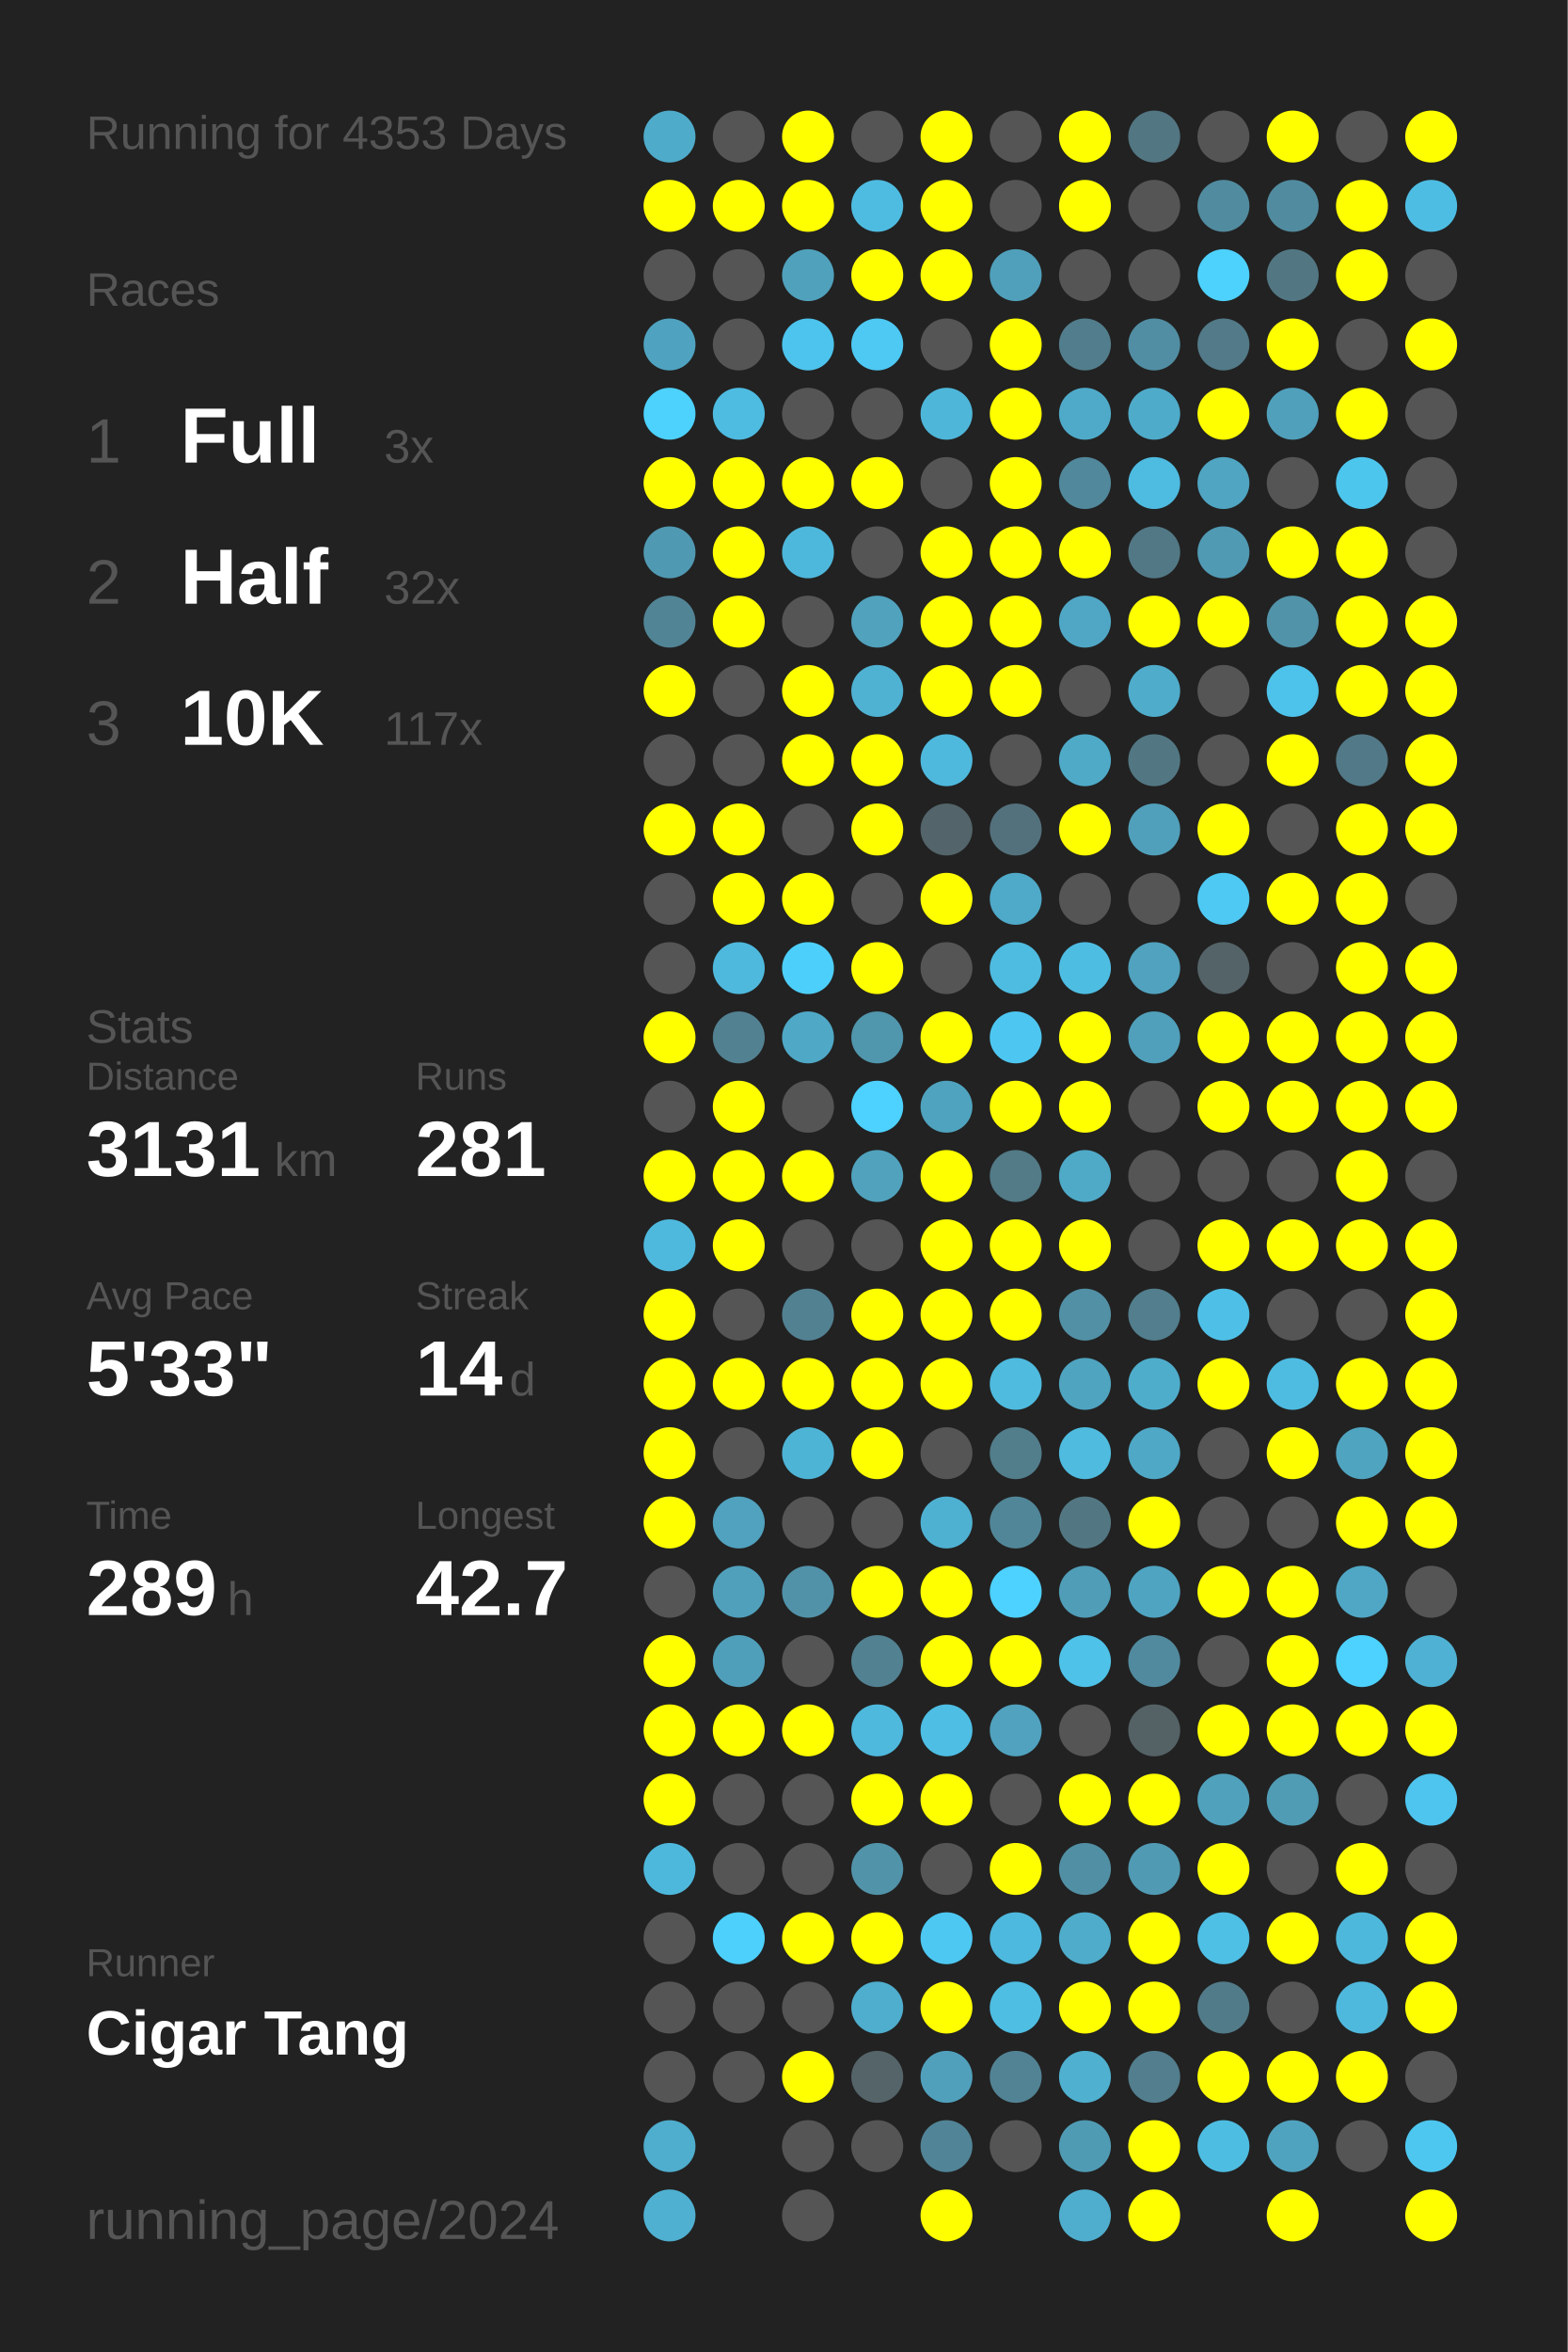
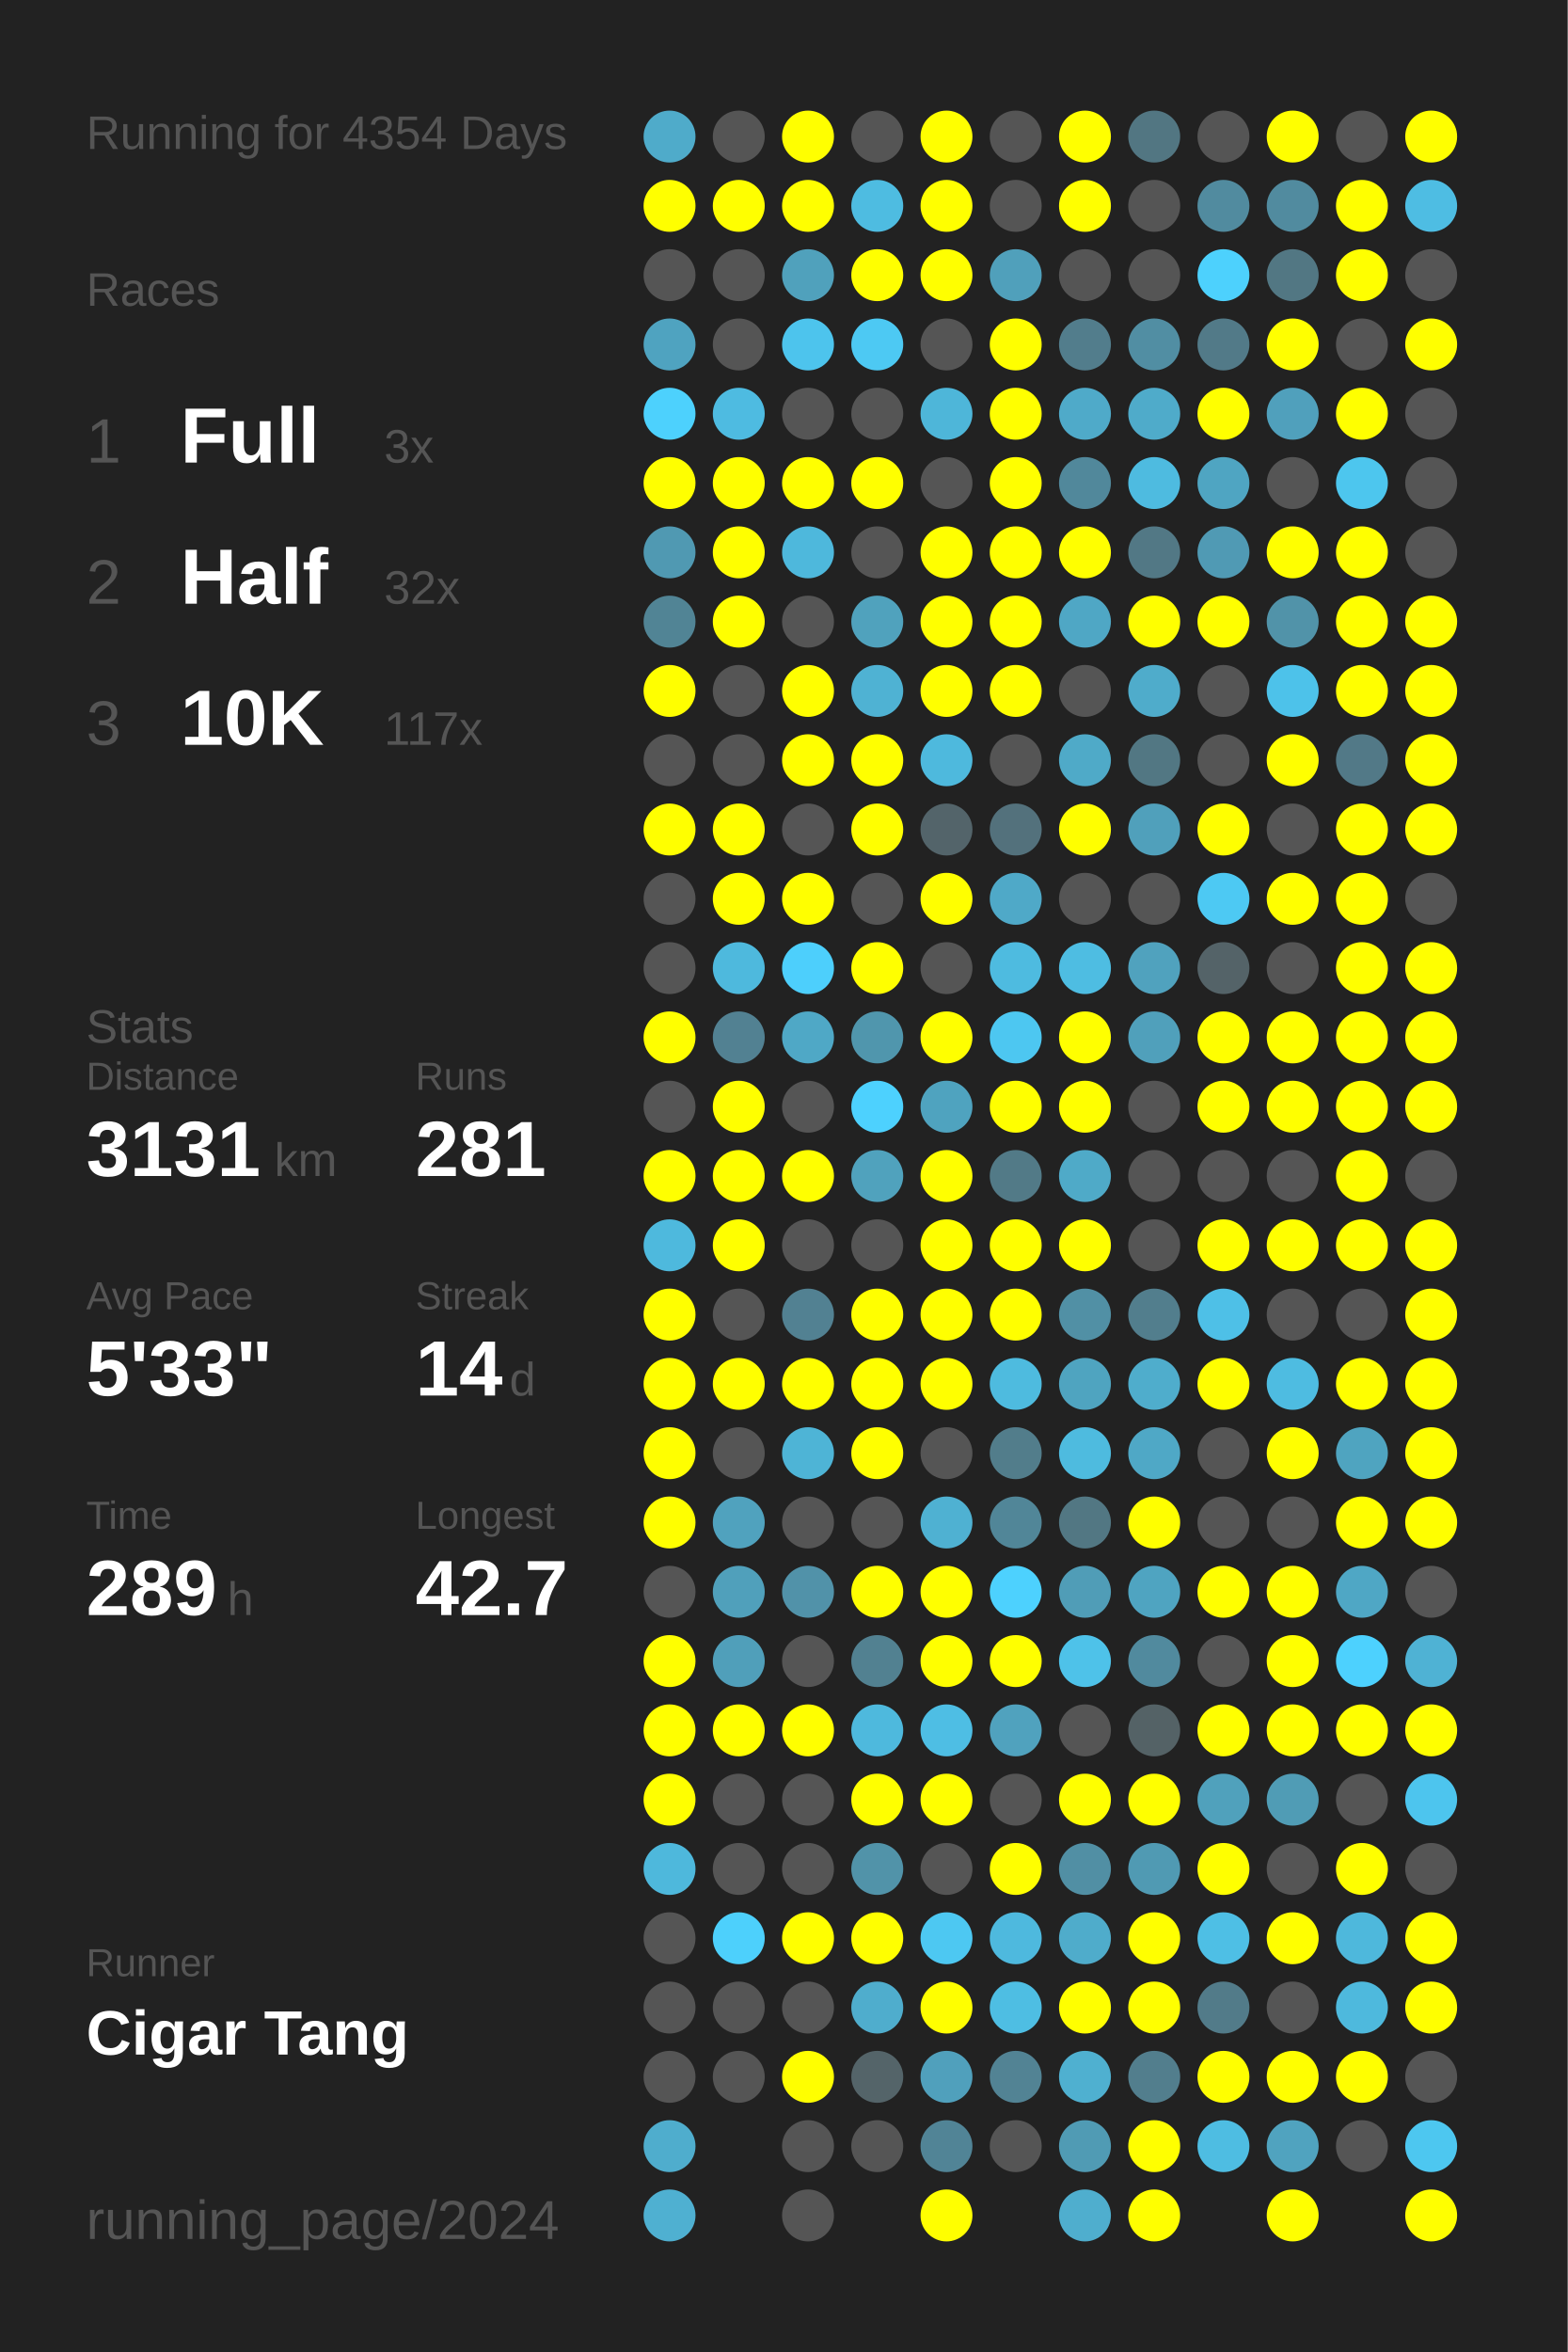
<svg xmlns="http://www.w3.org/2000/svg" baseProfile="full" height="300mm" version="1.1" viewBox="0,0,200,300" width="200mm">
  <defs />
  <rect fill="#222222" height="300" width="200" x="0" y="0" />
-   <text fill="#555555" style="font-size:6px; font-family:Arial;" x="11" y="19">Running for 4353 Days</text>
+   <text fill="#555555" style="font-size:6px; font-family:Arial;" x="11" y="19">Running for 4354 Days</text>
  <text fill="#555555" style="font-size:6px; font-family:Arial;" x="11" y="39">Races</text>
  <text fill="#555555" style="font-size:8px; font-family:Arial;" x="11" y="59">1</text>
  <text fill="#FFFFFF" style="font-size:10px; font-family:Arial; font-weight:bold;" x="23" y="59">Full</text>
  <text fill="#555555" style="font-size:6px; font-family:Arial;" x="49" y="59">3x</text>
  <text fill="#555555" style="font-size:8px; font-family:Arial;" x="11" y="77">2</text>
  <text fill="#FFFFFF" style="font-size:10px; font-family:Arial; font-weight:bold;" x="23" y="77">Half</text>
  <text fill="#555555" style="font-size:6px; font-family:Arial;" x="49" y="77">32x</text>
  <text fill="#555555" style="font-size:8px; font-family:Arial;" x="11" y="95">3</text>
  <text fill="#FFFFFF" style="font-size:10px; font-family:Arial; font-weight:bold;" x="23" y="95">10K</text>
  <text fill="#555555" style="font-size:6px; font-family:Arial;" x="49" y="95">117x</text>
  <text fill="#555555" style="font-size:6px; font-family:Arial;" x="11" y="133">Stats</text>
  <text fill="#555555" style="font-size:5px; font-family:Arial;" x="11" y="139">Distance</text>
  <text fill="#FFFFFF" style="font-size:10px; font-family:Arial; font-weight:bold;" x="11" y="150">3131</text>
  <text fill="#555555" style="font-size:6px; font-family:Arial;" x="35" y="150">km</text>
  <text fill="#555555" style="font-size:5px; font-family:Arial;" x="53" y="139">Runs</text>
  <text fill="#FFFFFF" style="font-size:10px; font-family:Arial; font-weight:bold;" x="53" y="150">281</text>
  <text fill="#555555" style="font-size:5px; font-family:Arial;" x="11" y="167">Avg Pace</text>
  <text fill="#FFFFFF" style="font-size:10px; font-family:Arial; font-weight:bold;" x="11" y="178">5'33"</text>
  <text fill="#555555" style="font-size:5px; font-family:Arial;" x="53" y="167">Streak</text>
  <text fill="#FFFFFF" style="font-size:10px; font-family:Arial; font-weight:bold;" x="53" y="178">14</text>
  <text fill="#555555" style="font-size:6px; font-family:Arial;" x="65" y="178">d</text>
  <text fill="#555555" style="font-size:5px; font-family:Arial;" x="11" y="195">Time</text>
  <text fill="#FFFFFF" style="font-size:10px; font-family:Arial; font-weight:bold;" x="11" y="206">289</text>
  <text fill="#555555" style="font-size:6px; font-family:Arial;" x="29" y="206">h</text>
  <text fill="#555555" style="font-size:5px; font-family:Arial;" x="53" y="195">Longest</text>
  <text fill="#FFFFFF" style="font-size:10px; font-family:Arial; font-weight:bold;" x="53" y="206">42.7</text>
  <text fill="#555555" style="font-size:5px; font-family:Arial;" x="11" y="252.065">Runner</text>
  <text fill="#FFFFFF" style="font-size:8px; font-family:Arial; font-weight:bold;" x="11" y="262.065">Cigar Tang</text>
  <text fill="#555555" style="font-size:7px; font-family:Arial;" x="11" y="285.581">running_page/2024</text>
  <circle cx="85.417" cy="17.419" fill="#4fabca" r="3.312" />
  <circle cx="85.417" cy="26.258" fill="#FFFF00" r="3.312" />
  <circle cx="85.417" cy="35.097" fill="#555555" r="3.312" />
  <circle cx="85.417" cy="43.935" fill="#4fa3c0" r="3.312" />
  <circle cx="85.417" cy="52.774" fill="#4dd1fd" r="3.312" />
  <circle cx="85.417" cy="61.613" fill="#FFFF00" r="3.312" />
  <circle cx="85.417" cy="70.452" fill="#5099b2" r="3.312" />
  <circle cx="85.417" cy="79.29" fill="#518495" r="3.312" />
  <circle cx="85.417" cy="88.129" fill="#FFFF00" r="3.312" />
  <circle cx="85.417" cy="96.968" fill="#555555" r="3.312" />
  <circle cx="85.417" cy="105.806" fill="#FFFF00" r="3.312" />
  <circle cx="85.417" cy="114.645" fill="#555555" r="3.312" />
  <circle cx="85.417" cy="123.484" fill="#555555" r="3.312" />
  <circle cx="85.417" cy="132.323" fill="#FFFF00" r="3.312" />
  <circle cx="85.417" cy="141.161" fill="#555555" r="3.312" />
  <circle cx="85.417" cy="150" fill="#FFFF00" r="3.312" />
  <circle cx="85.417" cy="158.839" fill="#4eb9dd" r="3.312" />
  <circle cx="85.417" cy="167.677" fill="#FFFF00" r="3.312" />
  <circle cx="85.417" cy="176.516" fill="#FFFF00" r="3.312" />
  <circle cx="85.417" cy="185.355" fill="#FFFF00" r="3.312" />
  <circle cx="85.417" cy="194.194" fill="#FFFF00" r="3.312" />
  <circle cx="85.417" cy="203.032" fill="#555555" r="3.312" />
  <circle cx="85.417" cy="211.871" fill="#FFFF00" r="3.312" />
  <circle cx="85.417" cy="220.71" fill="#FFFF00" r="3.312" />
  <circle cx="85.417" cy="229.548" fill="#FFFF00" r="3.312" />
  <circle cx="85.417" cy="238.387" fill="#4eb8dc" r="3.312" />
  <circle cx="85.417" cy="247.226" fill="#555555" r="3.312" />
  <circle cx="85.417" cy="256.065" fill="#555555" r="3.312" />
  <circle cx="85.417" cy="264.903" fill="#555555" r="3.312" />
  <circle cx="85.417" cy="273.742" fill="#4fadcd" r="3.312" />
  <circle cx="85.417" cy="282.581" fill="#4fb0d1" r="3.312" />
  <circle cx="94.25" cy="17.419" fill="#555555" r="3.312" />
  <circle cx="94.25" cy="26.258" fill="#FFFF00" r="3.312" />
  <circle cx="94.25" cy="35.097" fill="#555555" r="3.312" />
  <circle cx="94.25" cy="43.935" fill="#555555" r="3.312" />
  <circle cx="94.25" cy="52.774" fill="#4ebbe1" r="3.312" />
  <circle cx="94.25" cy="61.613" fill="#FFFF00" r="3.312" />
  <circle cx="94.25" cy="70.452" fill="#FFFF00" r="3.312" />
  <circle cx="94.25" cy="79.29" fill="#FFFF00" r="3.312" />
  <circle cx="94.25" cy="88.129" fill="#555555" r="3.312" />
  <circle cx="94.25" cy="96.968" fill="#555555" r="3.312" />
  <circle cx="94.25" cy="105.806" fill="#FFFF00" r="3.312" />
  <circle cx="94.25" cy="114.645" fill="#FFFF00" r="3.312" />
  <circle cx="94.25" cy="123.484" fill="#4eb9dd" r="3.312" />
  <circle cx="94.25" cy="132.323" fill="#528192" r="3.312" />
  <circle cx="94.25" cy="141.161" fill="#FFFF00" r="3.312" />
  <circle cx="94.25" cy="150" fill="#FFFF00" r="3.312" />
  <circle cx="94.25" cy="158.839" fill="#FFFF00" r="3.312" />
  <circle cx="94.25" cy="167.677" fill="#555555" r="3.312" />
  <circle cx="94.25" cy="176.516" fill="#FFFF00" r="3.312" />
  <circle cx="94.25" cy="185.355" fill="#555555" r="3.312" />
  <circle cx="94.25" cy="194.194" fill="#50a2be" r="3.312" />
  <circle cx="94.25" cy="203.032" fill="#50a0bb" r="3.312" />
  <circle cx="94.25" cy="211.871" fill="#509fba" r="3.312" />
  <circle cx="94.25" cy="220.71" fill="#FFFF00" r="3.312" />
  <circle cx="94.25" cy="229.548" fill="#555555" r="3.312" />
  <circle cx="94.25" cy="238.387" fill="#555555" r="3.312" />
  <circle cx="94.25" cy="247.226" fill="#4dd0fc" r="3.312" />
  <circle cx="94.25" cy="256.065" fill="#555555" r="3.312" />
  <circle cx="94.25" cy="264.903" fill="#555555" r="3.312" />
  <circle cx="103.083" cy="17.419" fill="#FFFF00" r="3.312" />
  <circle cx="103.083" cy="26.258" fill="#FFFF00" r="3.312" />
  <circle cx="103.083" cy="35.097" fill="#50a1bc" r="3.312" />
  <circle cx="103.083" cy="43.935" fill="#4dc4ed" r="3.312" />
  <circle cx="103.083" cy="52.774" fill="#555555" r="3.312" />
  <circle cx="103.083" cy="61.613" fill="#FFFF00" r="3.312" />
  <circle cx="103.083" cy="70.452" fill="#4eb8dc" r="3.312" />
  <circle cx="103.083" cy="79.29" fill="#555555" r="3.312" />
  <circle cx="103.083" cy="88.129" fill="#FFFF00" r="3.312" />
  <circle cx="103.083" cy="96.968" fill="#FFFF00" r="3.312" />
  <circle cx="103.083" cy="105.806" fill="#555555" r="3.312" />
  <circle cx="103.083" cy="114.645" fill="#FFFF00" r="3.312" />
  <circle cx="103.083" cy="123.484" fill="#4dcffc" r="3.312" />
  <circle cx="103.083" cy="132.323" fill="#4fa8c6" r="3.312" />
  <circle cx="103.083" cy="141.161" fill="#555555" r="3.312" />
  <circle cx="103.083" cy="150" fill="#FFFF00" r="3.312" />
  <circle cx="103.083" cy="158.839" fill="#555555" r="3.312" />
  <circle cx="103.083" cy="167.677" fill="#528192" r="3.312" />
  <circle cx="103.083" cy="176.516" fill="#FFFF00" r="3.312" />
  <circle cx="103.083" cy="185.355" fill="#4eb4d6" r="3.312" />
  <circle cx="103.083" cy="194.194" fill="#555555" r="3.312" />
  <circle cx="103.083" cy="203.032" fill="#5192a9" r="3.312" />
  <circle cx="103.083" cy="211.871" fill="#555555" r="3.312" />
  <circle cx="103.083" cy="220.71" fill="#FFFF00" r="3.312" />
  <circle cx="103.083" cy="229.548" fill="#555555" r="3.312" />
  <circle cx="103.083" cy="238.387" fill="#555555" r="3.312" />
  <circle cx="103.083" cy="247.226" fill="#FFFF00" r="3.312" />
  <circle cx="103.083" cy="256.065" fill="#555555" r="3.312" />
  <circle cx="103.083" cy="264.903" fill="#FFFF00" r="3.312" />
  <circle cx="103.083" cy="273.742" fill="#555555" r="3.312" />
  <circle cx="103.083" cy="282.581" fill="#555555" r="3.312" />
  <circle cx="111.917" cy="17.419" fill="#555555" r="3.312" />
  <circle cx="111.917" cy="26.258" fill="#4ebce1" r="3.312" />
  <circle cx="111.917" cy="35.097" fill="#FFFF00" r="3.312" />
  <circle cx="111.917" cy="43.935" fill="#4dc9f3" r="3.312" />
  <circle cx="111.917" cy="52.774" fill="#555555" r="3.312" />
  <circle cx="111.917" cy="61.613" fill="#FFFF00" r="3.312" />
  <circle cx="111.917" cy="70.452" fill="#555555" r="3.312" />
  <circle cx="111.917" cy="79.29" fill="#50a2bd" r="3.312" />
  <circle cx="111.917" cy="88.129" fill="#4fb2d3" r="3.312" />
  <circle cx="111.917" cy="96.968" fill="#FFFF00" r="3.312" />
  <circle cx="111.917" cy="105.806" fill="#FFFF00" r="3.312" />
  <circle cx="111.917" cy="114.645" fill="#555555" r="3.312" />
  <circle cx="111.917" cy="123.484" fill="#FFFF00" r="3.312" />
  <circle cx="111.917" cy="132.323" fill="#5096ad" r="3.312" />
  <circle cx="111.917" cy="141.161" fill="#4dd1fe" r="3.312" />
  <circle cx="111.917" cy="150" fill="#50a2bd" r="3.312" />
  <circle cx="111.917" cy="158.839" fill="#555555" r="3.312" />
  <circle cx="111.917" cy="167.677" fill="#FFFF00" r="3.312" />
  <circle cx="111.917" cy="176.516" fill="#FFFF00" r="3.312" />
  <circle cx="111.917" cy="185.355" fill="#FFFF00" r="3.312" />
  <circle cx="111.917" cy="194.194" fill="#555555" r="3.312" />
  <circle cx="111.917" cy="203.032" fill="#FFFF00" r="3.312" />
  <circle cx="111.917" cy="211.871" fill="#528191" r="3.312" />
  <circle cx="111.917" cy="220.71" fill="#4eb9dd" r="3.312" />
  <circle cx="111.917" cy="229.548" fill="#FFFF00" r="3.312" />
  <circle cx="111.917" cy="238.387" fill="#5193a9" r="3.312" />
  <circle cx="111.917" cy="247.226" fill="#FFFF00" r="3.312" />
  <circle cx="111.917" cy="256.065" fill="#4fadcd" r="3.312" />
  <circle cx="111.917" cy="264.903" fill="#546469" r="3.312" />
  <circle cx="111.917" cy="273.742" fill="#555555" r="3.312" />
  <circle cx="120.75" cy="17.419" fill="#FFFF00" r="3.312" />
  <circle cx="120.75" cy="26.258" fill="#FFFF00" r="3.312" />
  <circle cx="120.75" cy="35.097" fill="#FFFF00" r="3.312" />
  <circle cx="120.75" cy="43.935" fill="#555555" r="3.312" />
  <circle cx="120.75" cy="52.774" fill="#4eb6d9" r="3.312" />
  <circle cx="120.75" cy="61.613" fill="#555555" r="3.312" />
  <circle cx="120.75" cy="70.452" fill="#FFFF00" r="3.312" />
  <circle cx="120.75" cy="79.29" fill="#FFFF00" r="3.312" />
  <circle cx="120.75" cy="88.129" fill="#FFFF00" r="3.312" />
  <circle cx="120.75" cy="96.968" fill="#4eb9dd" r="3.312" />
  <circle cx="120.75" cy="105.806" fill="#53646a" r="3.312" />
  <circle cx="120.75" cy="114.645" fill="#FFFF00" r="3.312" />
  <circle cx="120.75" cy="123.484" fill="#555555" r="3.312" />
  <circle cx="120.75" cy="132.323" fill="#FFFF00" r="3.312" />
  <circle cx="120.75" cy="141.161" fill="#4fa3bf" r="3.312" />
  <circle cx="120.75" cy="150" fill="#FFFF00" r="3.312" />
  <circle cx="120.75" cy="158.839" fill="#FFFF00" r="3.312" />
  <circle cx="120.75" cy="167.677" fill="#FFFF00" r="3.312" />
  <circle cx="120.75" cy="176.516" fill="#FFFF00" r="3.312" />
  <circle cx="120.75" cy="185.355" fill="#555555" r="3.312" />
  <circle cx="120.75" cy="194.194" fill="#4fb1d2" r="3.312" />
  <circle cx="120.75" cy="203.032" fill="#FFFF00" r="3.312" />
  <circle cx="120.75" cy="211.871" fill="#FFFF00" r="3.312" />
  <circle cx="120.75" cy="220.71" fill="#4ebee4" r="3.312" />
  <circle cx="120.75" cy="229.548" fill="#FFFF00" r="3.312" />
  <circle cx="120.75" cy="238.387" fill="#555555" r="3.312" />
  <circle cx="120.75" cy="247.226" fill="#4dc8f2" r="3.312" />
  <circle cx="120.75" cy="256.065" fill="#FFFF00" r="3.312" />
  <circle cx="120.75" cy="264.903" fill="#50a0bc" r="3.312" />
  <circle cx="120.75" cy="273.742" fill="#518496" r="3.312" />
  <circle cx="120.75" cy="282.581" fill="#FFFF00" r="3.312" />
  <circle cx="129.583" cy="17.419" fill="#555555" r="3.312" />
  <circle cx="129.583" cy="26.258" fill="#555555" r="3.312" />
  <circle cx="129.583" cy="35.097" fill="#50a0bb" r="3.312" />
  <circle cx="129.583" cy="43.935" fill="#FFFF00" r="3.312" />
  <circle cx="129.583" cy="52.774" fill="#FFFF00" r="3.312" />
  <circle cx="129.583" cy="61.613" fill="#FFFF00" r="3.312" />
  <circle cx="129.583" cy="70.452" fill="#FFFF00" r="3.312" />
  <circle cx="129.583" cy="79.29" fill="#FFFF00" r="3.312" />
  <circle cx="129.583" cy="88.129" fill="#FFFF00" r="3.312" />
  <circle cx="129.583" cy="96.968" fill="#555555" r="3.312" />
  <circle cx="129.583" cy="105.806" fill="#53717c" r="3.312" />
  <circle cx="129.583" cy="114.645" fill="#4fa9c8" r="3.312" />
  <circle cx="129.583" cy="123.484" fill="#4ebbe0" r="3.312" />
  <circle cx="129.583" cy="132.323" fill="#4dc7f1" r="3.312" />
  <circle cx="129.583" cy="141.161" fill="#FFFF00" r="3.312" />
  <circle cx="129.583" cy="150" fill="#527a87" r="3.312" />
  <circle cx="129.583" cy="158.839" fill="#FFFF00" r="3.312" />
  <circle cx="129.583" cy="167.677" fill="#FFFF00" r="3.312" />
  <circle cx="129.583" cy="176.516" fill="#4ebbdf" r="3.312" />
  <circle cx="129.583" cy="185.355" fill="#527d8b" r="3.312" />
  <circle cx="129.583" cy="194.194" fill="#518698" r="3.312" />
  <circle cx="129.583" cy="203.032" fill="#4dd1fe" r="3.312" />
  <circle cx="129.583" cy="211.871" fill="#FFFF00" r="3.312" />
  <circle cx="129.583" cy="220.71" fill="#50a2be" r="3.312" />
  <circle cx="129.583" cy="229.548" fill="#555555" r="3.312" />
  <circle cx="129.583" cy="238.387" fill="#FFFF00" r="3.312" />
  <circle cx="129.583" cy="247.226" fill="#4eb9de" r="3.312" />
  <circle cx="129.583" cy="256.065" fill="#4ebee3" r="3.312" />
  <circle cx="129.583" cy="264.903" fill="#528394" r="3.312" />
  <circle cx="129.583" cy="273.742" fill="#555555" r="3.312" />
  <circle cx="138.417" cy="17.419" fill="#FFFF00" r="3.312" />
  <circle cx="138.417" cy="26.258" fill="#FFFF00" r="3.312" />
  <circle cx="138.417" cy="35.097" fill="#555555" r="3.312" />
  <circle cx="138.417" cy="43.935" fill="#527d8c" r="3.312" />
  <circle cx="138.417" cy="52.774" fill="#4faac9" r="3.312" />
  <circle cx="138.417" cy="61.613" fill="#51889b" r="3.312" />
  <circle cx="138.417" cy="70.452" fill="#FFFF00" r="3.312" />
  <circle cx="138.417" cy="79.29" fill="#4fa7c5" r="3.312" />
  <circle cx="138.417" cy="88.129" fill="#555555" r="3.312" />
  <circle cx="138.417" cy="96.968" fill="#4faac8" r="3.312" />
  <circle cx="138.417" cy="105.806" fill="#FFFF00" r="3.312" />
  <circle cx="138.417" cy="114.645" fill="#555555" r="3.312" />
  <circle cx="138.417" cy="123.484" fill="#4ebde2" r="3.312" />
  <circle cx="138.417" cy="132.323" fill="#FFFF00" r="3.312" />
  <circle cx="138.417" cy="141.161" fill="#FFFF00" r="3.312" />
  <circle cx="138.417" cy="150" fill="#4faac8" r="3.312" />
  <circle cx="138.417" cy="158.839" fill="#FFFF00" r="3.312" />
  <circle cx="138.417" cy="167.677" fill="#5190a5" r="3.312" />
  <circle cx="138.417" cy="176.516" fill="#4fa4c0" r="3.312" />
  <circle cx="138.417" cy="185.355" fill="#4ebbdf" r="3.312" />
  <circle cx="138.417" cy="194.194" fill="#527783" r="3.312" />
  <circle cx="138.417" cy="203.032" fill="#509db7" r="3.312" />
  <circle cx="138.417" cy="211.871" fill="#4ec2e9" r="3.312" />
  <circle cx="138.417" cy="220.71" fill="#555555" r="3.312" />
  <circle cx="138.417" cy="229.548" fill="#FFFF00" r="3.312" />
  <circle cx="138.417" cy="238.387" fill="#518fa4" r="3.312" />
  <circle cx="138.417" cy="247.226" fill="#4faccb" r="3.312" />
  <circle cx="138.417" cy="256.065" fill="#FFFF00" r="3.312" />
  <circle cx="138.417" cy="264.903" fill="#4fb0d0" r="3.312" />
  <circle cx="138.417" cy="273.742" fill="#509bb4" r="3.312" />
  <circle cx="138.417" cy="282.581" fill="#4faece" r="3.312" />
  <circle cx="147.25" cy="17.419" fill="#527682" r="3.312" />
  <circle cx="147.25" cy="26.258" fill="#555555" r="3.312" />
  <circle cx="147.25" cy="35.097" fill="#555555" r="3.312" />
  <circle cx="147.25" cy="43.935" fill="#518ea3" r="3.312" />
  <circle cx="147.25" cy="52.774" fill="#4fabca" r="3.312" />
  <circle cx="147.25" cy="61.613" fill="#4ebbe0" r="3.312" />
  <circle cx="147.25" cy="70.452" fill="#527885" r="3.312" />
  <circle cx="147.25" cy="79.29" fill="#FFFF00" r="3.312" />
  <circle cx="147.25" cy="88.129" fill="#4faccb" r="3.312" />
  <circle cx="147.25" cy="96.968" fill="#527783" r="3.312" />
  <circle cx="147.25" cy="105.806" fill="#50a0bb" r="3.312" />
  <circle cx="147.25" cy="114.645" fill="#555555" r="3.312" />
  <circle cx="147.25" cy="123.484" fill="#50a2be" r="3.312" />
  <circle cx="147.25" cy="132.323" fill="#50a0bb" r="3.312" />
  <circle cx="147.25" cy="141.161" fill="#555555" r="3.312" />
  <circle cx="147.25" cy="150" fill="#555555" r="3.312" />
  <circle cx="147.25" cy="158.839" fill="#555555" r="3.312" />
  <circle cx="147.25" cy="167.677" fill="#527e8d" r="3.312" />
  <circle cx="147.25" cy="176.516" fill="#4fadcc" r="3.312" />
  <circle cx="147.25" cy="185.355" fill="#4fa8c6" r="3.312" />
  <circle cx="147.25" cy="194.194" fill="#FFFF00" r="3.312" />
  <circle cx="147.25" cy="203.032" fill="#4fa4c1" r="3.312" />
  <circle cx="147.25" cy="211.871" fill="#518a9e" r="3.312" />
  <circle cx="147.25" cy="220.71" fill="#546266" r="3.312" />
  <circle cx="147.25" cy="229.548" fill="#FFFF00" r="3.312" />
  <circle cx="147.25" cy="238.387" fill="#509ab3" r="3.312" />
  <circle cx="147.25" cy="247.226" fill="#FFFF00" r="3.312" />
  <circle cx="147.25" cy="256.065" fill="#FFFF00" r="3.312" />
  <circle cx="147.25" cy="264.903" fill="#527e8d" r="3.312" />
  <circle cx="147.25" cy="273.742" fill="#FFFF00" r="3.312" />
  <circle cx="147.25" cy="282.581" fill="#FFFF00" r="3.312" />
  <circle cx="156.083" cy="17.419" fill="#555555" r="3.312" />
  <circle cx="156.083" cy="26.258" fill="#518b9f" r="3.312" />
  <circle cx="156.083" cy="35.097" fill="#4dd1fd" r="3.312" />
  <circle cx="156.083" cy="43.935" fill="#527a88" r="3.312" />
  <circle cx="156.083" cy="52.774" fill="#FFFF00" r="3.312" />
  <circle cx="156.083" cy="61.613" fill="#4fa5c2" r="3.312" />
  <circle cx="156.083" cy="70.452" fill="#509ab4" r="3.312" />
  <circle cx="156.083" cy="79.29" fill="#FFFF00" r="3.312" />
  <circle cx="156.083" cy="88.129" fill="#555555" r="3.312" />
  <circle cx="156.083" cy="96.968" fill="#555555" r="3.312" />
  <circle cx="156.083" cy="105.806" fill="#FFFF00" r="3.312" />
  <circle cx="156.083" cy="114.645" fill="#4dc9f3" r="3.312" />
  <circle cx="156.083" cy="123.484" fill="#546368" r="3.312" />
  <circle cx="156.083" cy="132.323" fill="#FFFF00" r="3.312" />
  <circle cx="156.083" cy="141.161" fill="#FFFF00" r="3.312" />
  <circle cx="156.083" cy="150" fill="#555555" r="3.312" />
  <circle cx="156.083" cy="158.839" fill="#FFFF00" r="3.312" />
  <circle cx="156.083" cy="167.677" fill="#4ec0e7" r="3.312" />
  <circle cx="156.083" cy="176.516" fill="#FFFF00" r="3.312" />
  <circle cx="156.083" cy="185.355" fill="#555555" r="3.312" />
  <circle cx="156.083" cy="194.194" fill="#555555" r="3.312" />
  <circle cx="156.083" cy="203.032" fill="#FFFF00" r="3.312" />
  <circle cx="156.083" cy="211.871" fill="#555555" r="3.312" />
  <circle cx="156.083" cy="220.71" fill="#FFFF00" r="3.312" />
  <circle cx="156.083" cy="229.548" fill="#50a1bc" r="3.312" />
  <circle cx="156.083" cy="238.387" fill="#FFFF00" r="3.312" />
  <circle cx="156.083" cy="247.226" fill="#4ebfe5" r="3.312" />
  <circle cx="156.083" cy="256.065" fill="#527b89" r="3.312" />
  <circle cx="156.083" cy="264.903" fill="#FFFF00" r="3.312" />
  <circle cx="156.083" cy="273.742" fill="#4ebde2" r="3.312" />
  <circle cx="164.917" cy="17.419" fill="#FFFF00" r="3.312" />
  <circle cx="164.917" cy="26.258" fill="#518b9f" r="3.312" />
  <circle cx="164.917" cy="35.097" fill="#527783" r="3.312" />
  <circle cx="164.917" cy="43.935" fill="#FFFF00" r="3.312" />
  <circle cx="164.917" cy="52.774" fill="#50a0bc" r="3.312" />
  <circle cx="164.917" cy="61.613" fill="#555555" r="3.312" />
  <circle cx="164.917" cy="70.452" fill="#FFFF00" r="3.312" />
  <circle cx="164.917" cy="79.29" fill="#5193a9" r="3.312" />
  <circle cx="164.917" cy="88.129" fill="#4dc2ea" r="3.312" />
  <circle cx="164.917" cy="96.968" fill="#FFFF00" r="3.312" />
  <circle cx="164.917" cy="105.806" fill="#555555" r="3.312" />
  <circle cx="164.917" cy="114.645" fill="#FFFF00" r="3.312" />
  <circle cx="164.917" cy="123.484" fill="#555555" r="3.312" />
  <circle cx="164.917" cy="132.323" fill="#FFFF00" r="3.312" />
  <circle cx="164.917" cy="141.161" fill="#FFFF00" r="3.312" />
  <circle cx="164.917" cy="150" fill="#555555" r="3.312" />
  <circle cx="164.917" cy="158.839" fill="#FFFF00" r="3.312" />
  <circle cx="164.917" cy="167.677" fill="#555555" r="3.312" />
  <circle cx="164.917" cy="176.516" fill="#4ebce1" r="3.312" />
  <circle cx="164.917" cy="185.355" fill="#FFFF00" r="3.312" />
  <circle cx="164.917" cy="194.194" fill="#555555" r="3.312" />
  <circle cx="164.917" cy="203.032" fill="#FFFF00" r="3.312" />
  <circle cx="164.917" cy="211.871" fill="#FFFF00" r="3.312" />
  <circle cx="164.917" cy="220.71" fill="#FFFF00" r="3.312" />
  <circle cx="164.917" cy="229.548" fill="#509cb5" r="3.312" />
  <circle cx="164.917" cy="238.387" fill="#555555" r="3.312" />
  <circle cx="164.917" cy="247.226" fill="#FFFF00" r="3.312" />
  <circle cx="164.917" cy="256.065" fill="#555555" r="3.312" />
  <circle cx="164.917" cy="264.903" fill="#FFFF00" r="3.312" />
  <circle cx="164.917" cy="273.742" fill="#50a3bf" r="3.312" />
  <circle cx="164.917" cy="282.581" fill="#FFFF00" r="3.312" />
  <circle cx="173.75" cy="17.419" fill="#555555" r="3.312" />
  <circle cx="173.75" cy="26.258" fill="#FFFF00" r="3.312" />
  <circle cx="173.75" cy="35.097" fill="#FFFF00" r="3.312" />
  <circle cx="173.75" cy="43.935" fill="#555555" r="3.312" />
  <circle cx="173.75" cy="52.774" fill="#FFFF00" r="3.312" />
  <circle cx="173.75" cy="61.613" fill="#4dc6ee" r="3.312" />
  <circle cx="173.75" cy="70.452" fill="#FFFF00" r="3.312" />
  <circle cx="173.75" cy="79.29" fill="#FFFF00" r="3.312" />
  <circle cx="173.75" cy="88.129" fill="#FFFF00" r="3.312" />
  <circle cx="173.75" cy="96.968" fill="#527987" r="3.312" />
  <circle cx="173.75" cy="105.806" fill="#FFFF00" r="3.312" />
  <circle cx="173.75" cy="114.645" fill="#FFFF00" r="3.312" />
  <circle cx="173.75" cy="123.484" fill="#FFFF00" r="3.312" />
  <circle cx="173.75" cy="132.323" fill="#FFFF00" r="3.312" />
  <circle cx="173.75" cy="141.161" fill="#FFFF00" r="3.312" />
  <circle cx="173.75" cy="150" fill="#FFFF00" r="3.312" />
  <circle cx="173.75" cy="158.839" fill="#FFFF00" r="3.312" />
  <circle cx="173.75" cy="167.677" fill="#555555" r="3.312" />
  <circle cx="173.75" cy="176.516" fill="#FFFF00" r="3.312" />
  <circle cx="173.75" cy="185.355" fill="#4fa4c0" r="3.312" />
  <circle cx="173.75" cy="194.194" fill="#FFFF00" r="3.312" />
  <circle cx="173.75" cy="203.032" fill="#4fa7c5" r="3.312" />
  <circle cx="173.75" cy="211.871" fill="#4dd1fe" r="3.312" />
  <circle cx="173.75" cy="220.71" fill="#FFFF00" r="3.312" />
  <circle cx="173.75" cy="229.548" fill="#555555" r="3.312" />
  <circle cx="173.75" cy="238.387" fill="#FFFF00" r="3.312" />
  <circle cx="173.75" cy="247.226" fill="#4eb8dc" r="3.312" />
  <circle cx="173.75" cy="256.065" fill="#4eb9dd" r="3.312" />
  <circle cx="173.75" cy="264.903" fill="#FFFF00" r="3.312" />
  <circle cx="173.75" cy="273.742" fill="#555555" r="3.312" />
  <circle cx="182.583" cy="17.419" fill="#FFFF00" r="3.312" />
  <circle cx="182.583" cy="26.258" fill="#4ebde3" r="3.312" />
  <circle cx="182.583" cy="35.097" fill="#555555" r="3.312" />
  <circle cx="182.583" cy="43.935" fill="#FFFF00" r="3.312" />
  <circle cx="182.583" cy="52.774" fill="#555555" r="3.312" />
  <circle cx="182.583" cy="61.613" fill="#555555" r="3.312" />
  <circle cx="182.583" cy="70.452" fill="#555555" r="3.312" />
  <circle cx="182.583" cy="79.29" fill="#FFFF00" r="3.312" />
  <circle cx="182.583" cy="88.129" fill="#FFFF00" r="3.312" />
  <circle cx="182.583" cy="96.968" fill="#FFFF00" r="3.312" />
  <circle cx="182.583" cy="105.806" fill="#FFFF00" r="3.312" />
  <circle cx="182.583" cy="114.645" fill="#555555" r="3.312" />
  <circle cx="182.583" cy="123.484" fill="#FFFF00" r="3.312" />
  <circle cx="182.583" cy="132.323" fill="#FFFF00" r="3.312" />
  <circle cx="182.583" cy="141.161" fill="#FFFF00" r="3.312" />
  <circle cx="182.583" cy="150" fill="#555555" r="3.312" />
  <circle cx="182.583" cy="158.839" fill="#FFFF00" r="3.312" />
  <circle cx="182.583" cy="167.677" fill="#FFFF00" r="3.312" />
  <circle cx="182.583" cy="176.516" fill="#FFFF00" r="3.312" />
  <circle cx="182.583" cy="185.355" fill="#FFFF00" r="3.312" />
  <circle cx="182.583" cy="194.194" fill="#FFFF00" r="3.312" />
  <circle cx="182.583" cy="203.032" fill="#555555" r="3.312" />
  <circle cx="182.583" cy="211.871" fill="#4fb2d4" r="3.312" />
  <circle cx="182.583" cy="220.71" fill="#FFFF00" r="3.312" />
  <circle cx="182.583" cy="229.548" fill="#4dc5ee" r="3.312" />
  <circle cx="182.583" cy="238.387" fill="#555555" r="3.312" />
  <circle cx="182.583" cy="247.226" fill="#FFFF00" r="3.312" />
  <circle cx="182.583" cy="256.065" fill="#FFFF00" r="3.312" />
  <circle cx="182.583" cy="264.903" fill="#555555" r="3.312" />
  <circle cx="182.583" cy="273.742" fill="#4dc7f0" r="3.312" />
  <circle cx="182.583" cy="282.581" fill="#FFFF00" r="3.312" />
</svg>
